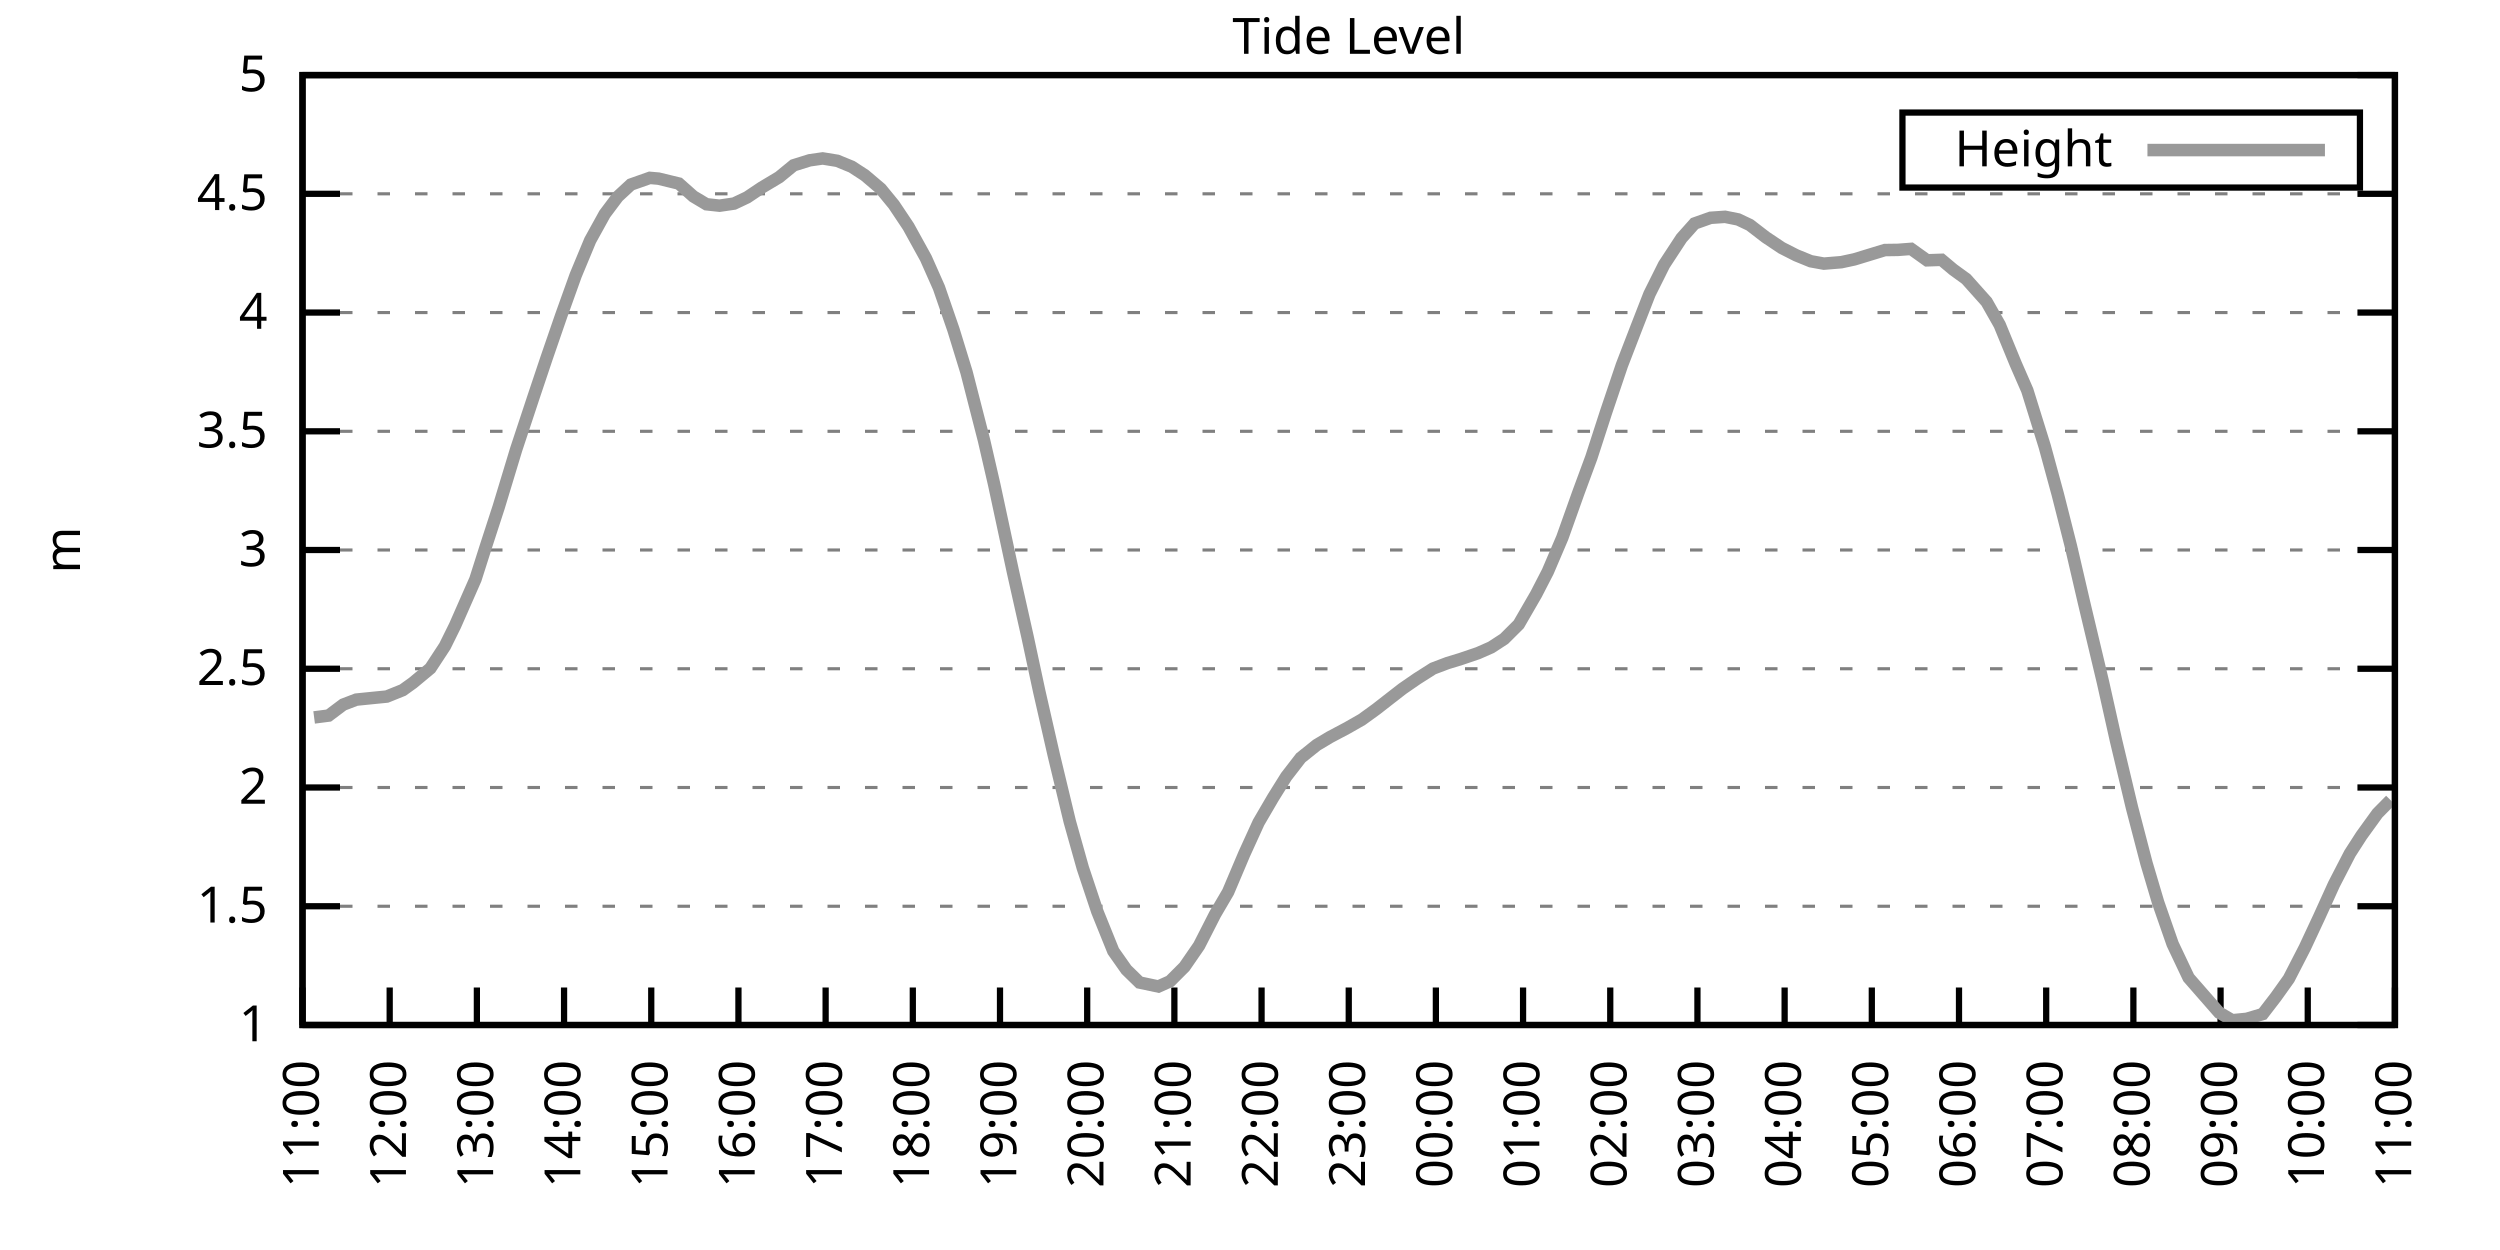
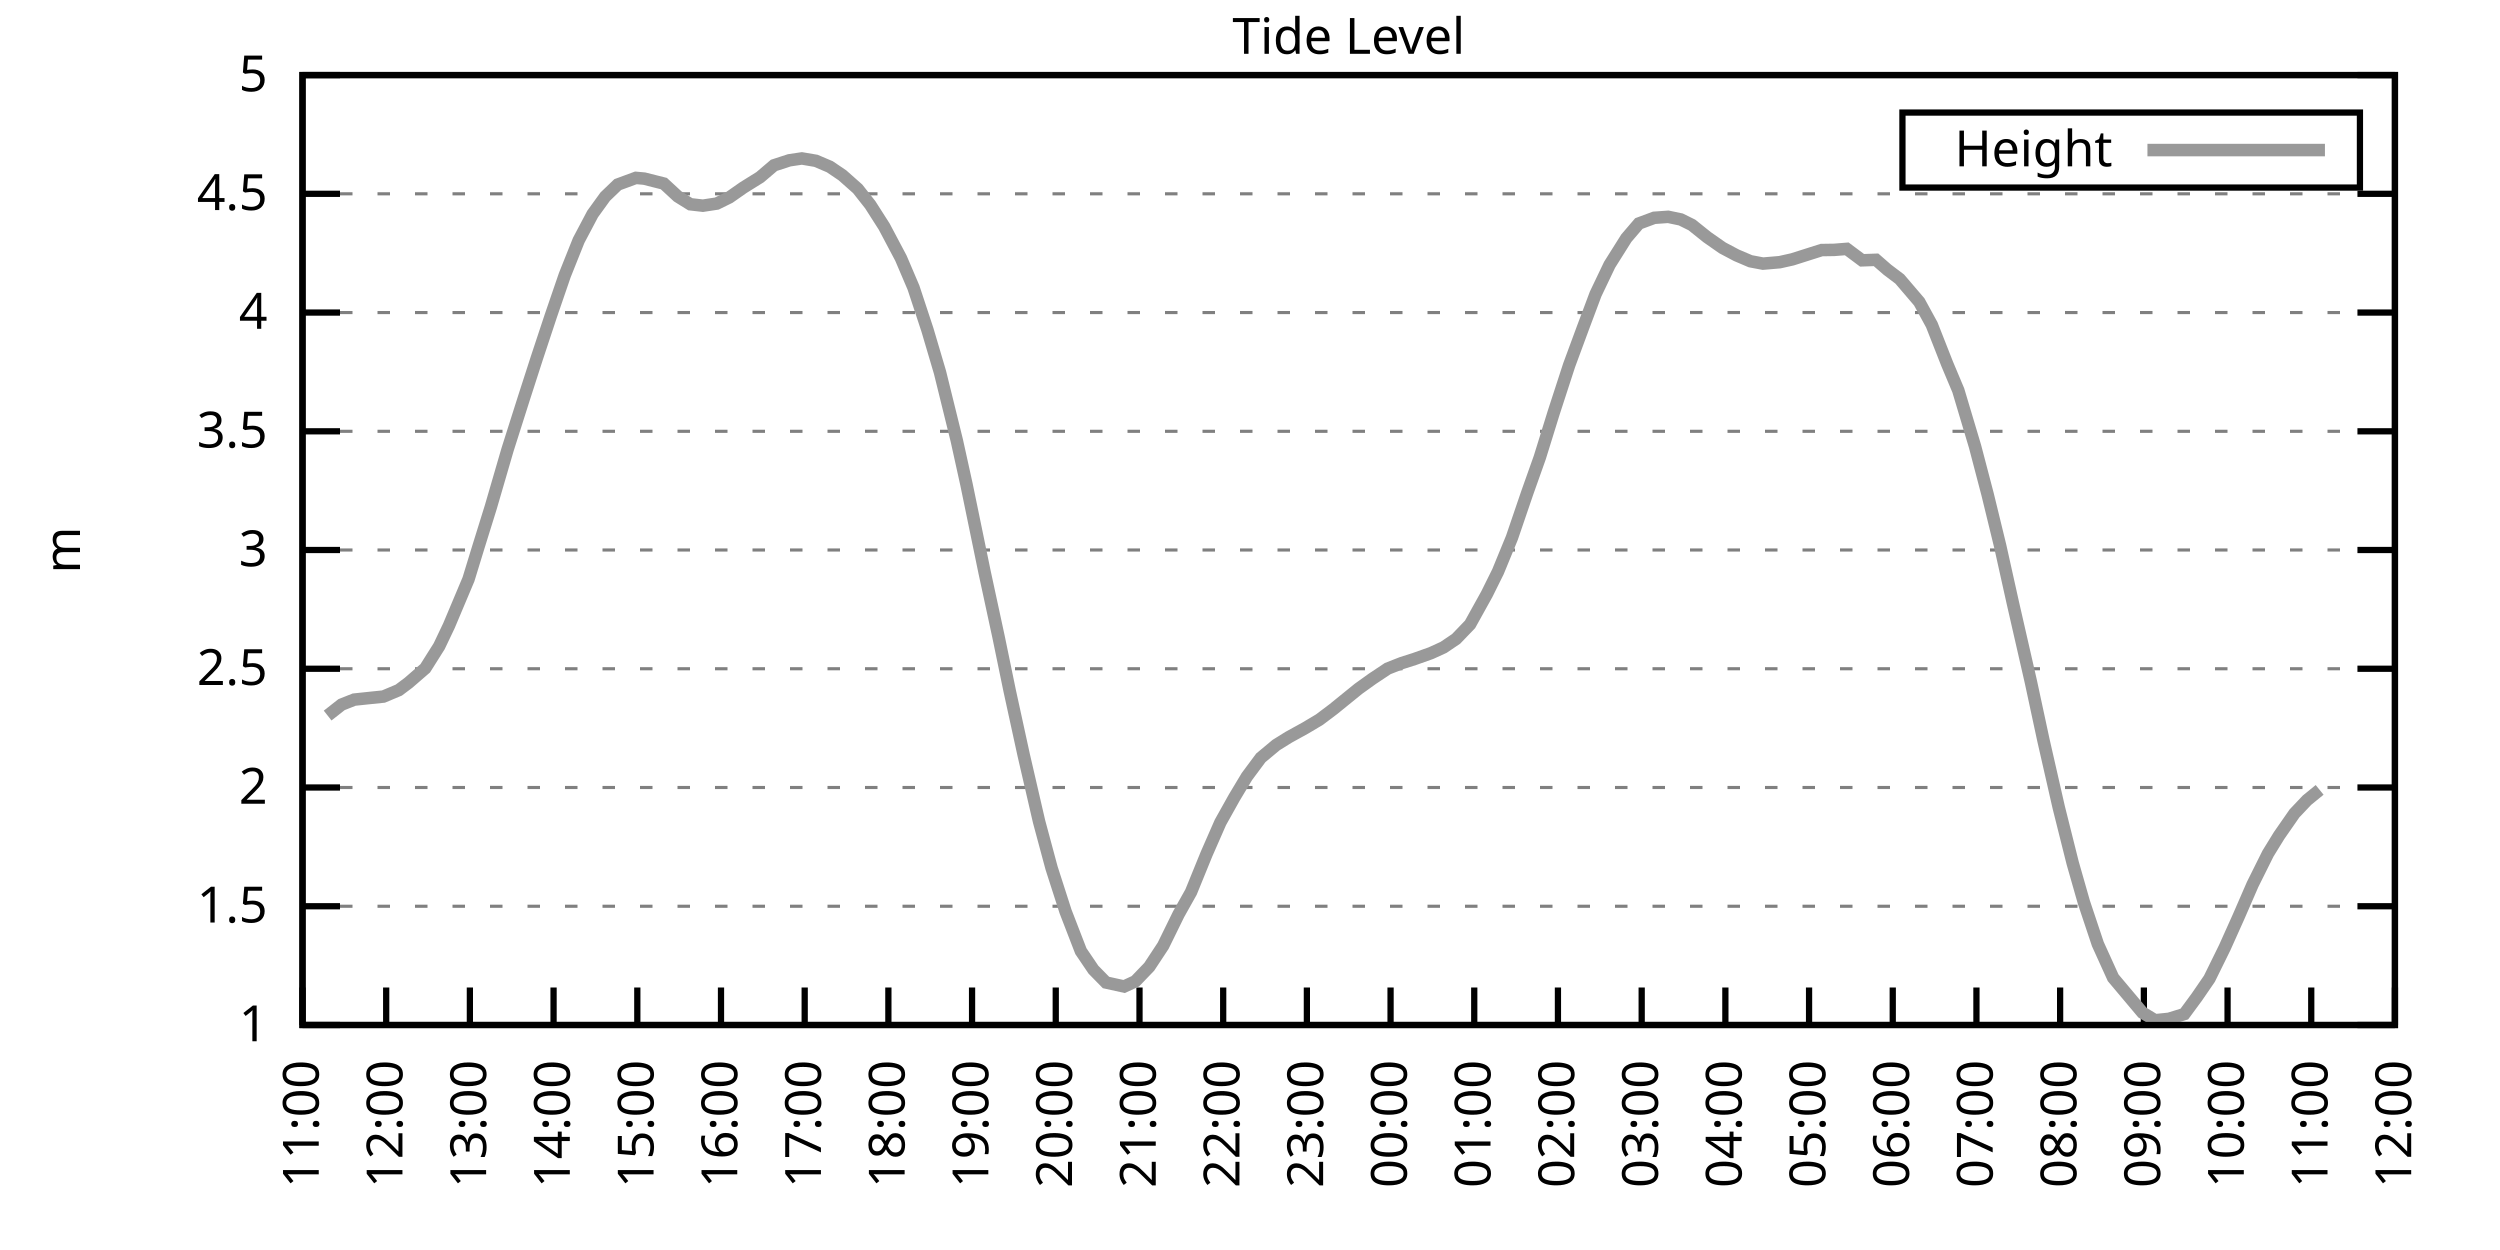
<svg xmlns="http://www.w3.org/2000/svg" xmlns:xlink="http://www.w3.org/1999/xlink" width="400" height="200" viewBox="0 0 400 200">
  <g id="gnuplot_canvas">
    <rect x="0" y="0" width="400" height="200" fill="none" />
    <defs>
      <circle id="gpDot" r="0.5" stroke-width="0.5" stroke="currentColor" />
      <path id="gpPt0" stroke-width="0.333" stroke="currentColor" d="M-1,0 h2 M0,-1 v2" />
      <path id="gpPt1" stroke-width="0.333" stroke="currentColor" d="M-1,-1 L1,1 M1,-1 L-1,1" />
      <path id="gpPt2" stroke-width="0.333" stroke="currentColor" d="M-1,0 L1,0 M0,-1 L0,1 M-1,-1 L1,1 M-1,1 L1,-1" />
      <rect id="gpPt3" stroke-width="0.333" stroke="currentColor" x="-1" y="-1" width="2" height="2" />
      <rect id="gpPt4" stroke-width="0.333" stroke="currentColor" fill="currentColor" x="-1" y="-1" width="2" height="2" />
      <circle id="gpPt5" stroke-width="0.333" stroke="currentColor" cx="0" cy="0" r="1" />
      <use xlink:href="#gpPt5" id="gpPt6" fill="currentColor" stroke="none" />
      <path id="gpPt7" stroke-width="0.333" stroke="currentColor" d="M0,-1.33 L-1.33,0.67 L1.33,0.67 z" />
      <use xlink:href="#gpPt7" id="gpPt8" fill="currentColor" stroke="none" />
      <use xlink:href="#gpPt7" id="gpPt9" stroke="currentColor" transform="rotate(180)" />
      <use xlink:href="#gpPt9" id="gpPt10" fill="currentColor" stroke="none" />
      <use xlink:href="#gpPt3" id="gpPt11" stroke="currentColor" transform="rotate(45)" />
      <use xlink:href="#gpPt11" id="gpPt12" fill="currentColor" stroke="none" />
      <path id="gpPt13" stroke-width="0.333" stroke="currentColor" d="M0,1.330 L1.265,0.411 L0.782,-1.067 L-0.782,-1.076 L-1.265,0.411 z" />
      <use xlink:href="#gpPt13" id="gpPt14" fill="currentColor" stroke="none" />
      <filter id="textbox" filterUnits="objectBoundingBox" x="0" y="0" height="1" width="1">
        <feFlood flood-color="white" flood-opacity="1" result="bgnd" />
        <feComposite in="SourceGraphic" in2="bgnd" operator="atop" />
      </filter>
      <filter id="greybox" filterUnits="objectBoundingBox" x="0" y="0" height="1" width="1">
        <feFlood flood-color="lightgrey" flood-opacity="1" result="grey" />
        <feComposite in="SourceGraphic" in2="grey" operator="atop" />
      </filter>
    </defs>
    <g fill="none" color="white" stroke="currentColor" stroke-width="1.00" stroke-linecap="butt" stroke-linejoin="miter">
</g>
    <g fill="none" color="black" stroke="currentColor" stroke-width="1.00" stroke-linecap="butt" stroke-linejoin="miter">
      <g stroke="none" shape-rendering="crispEdges">
        <polygon fill="rgb(255, 255, 255)" points="48.40,164.00 383.18,164.00 383.18,12.02 48.40,12.02 " />
      </g>
    </g>
    <g fill="none" color="black" stroke="currentColor" stroke-width="1.00" stroke-linecap="butt" stroke-linejoin="miter">
</g>
    <g fill="none" color="black" stroke="black" stroke-width="0.50" stroke-linecap="butt" stroke-linejoin="miter">
</g>
    <g fill="none" color="gray" stroke="currentColor" stroke-width="0.50" stroke-linecap="butt" stroke-linejoin="miter">
      <path stroke="gray" stroke-dasharray="2,4" class="gridline" d="M48.40,164.00 L383.19,164.00  " />
    </g>
    <g fill="none" color="gray" stroke="gray" stroke-width="1.00" stroke-linecap="butt" stroke-linejoin="miter">
</g>
    <g fill="none" color="black" stroke="currentColor" stroke-width="1.00" stroke-linecap="butt" stroke-linejoin="miter">
      <path stroke="black" d="M48.40,164.00 L54.40,164.00 M383.19,164.00 L377.19,164.00  " />
      <g transform="translate(42.80,166.60)" stroke="none" fill="black" font-family="Sans" font-size="8.00" text-anchor="end">
        <text>
          <tspan font-family="Sans"> 1</tspan>
        </text>
      </g>
    </g>
    <g fill="none" color="black" stroke="currentColor" stroke-width="1.00" stroke-linecap="butt" stroke-linejoin="miter">
</g>
    <g fill="none" color="black" stroke="black" stroke-width="0.50" stroke-linecap="butt" stroke-linejoin="miter">
</g>
    <g fill="none" color="gray" stroke="currentColor" stroke-width="0.50" stroke-linecap="butt" stroke-linejoin="miter">
      <path stroke="gray" stroke-dasharray="2,4" class="gridline" d="M48.40,145.00 L383.19,145.00  " />
    </g>
    <g fill="none" color="gray" stroke="gray" stroke-width="1.00" stroke-linecap="butt" stroke-linejoin="miter">
</g>
    <g fill="none" color="black" stroke="currentColor" stroke-width="1.00" stroke-linecap="butt" stroke-linejoin="miter">
      <path stroke="black" d="M48.40,145.00 L54.40,145.00 M383.19,145.00 L377.19,145.00  " />
      <g transform="translate(42.80,147.60)" stroke="none" fill="black" font-family="Sans" font-size="8.00" text-anchor="end">
        <text>
          <tspan font-family="Sans"> 1.5</tspan>
        </text>
      </g>
    </g>
    <g fill="none" color="black" stroke="currentColor" stroke-width="1.00" stroke-linecap="butt" stroke-linejoin="miter">
</g>
    <g fill="none" color="black" stroke="black" stroke-width="0.50" stroke-linecap="butt" stroke-linejoin="miter">
</g>
    <g fill="none" color="gray" stroke="currentColor" stroke-width="0.50" stroke-linecap="butt" stroke-linejoin="miter">
      <path stroke="gray" stroke-dasharray="2,4" class="gridline" d="M48.40,126.00 L383.19,126.00  " />
    </g>
    <g fill="none" color="gray" stroke="gray" stroke-width="1.00" stroke-linecap="butt" stroke-linejoin="miter">
</g>
    <g fill="none" color="black" stroke="currentColor" stroke-width="1.00" stroke-linecap="butt" stroke-linejoin="miter">
      <path stroke="black" d="M48.40,126.00 L54.40,126.00 M383.19,126.00 L377.19,126.00  " />
      <g transform="translate(42.80,128.60)" stroke="none" fill="black" font-family="Sans" font-size="8.00" text-anchor="end">
        <text>
          <tspan font-family="Sans"> 2</tspan>
        </text>
      </g>
    </g>
    <g fill="none" color="black" stroke="currentColor" stroke-width="1.00" stroke-linecap="butt" stroke-linejoin="miter">
</g>
    <g fill="none" color="black" stroke="black" stroke-width="0.50" stroke-linecap="butt" stroke-linejoin="miter">
</g>
    <g fill="none" color="gray" stroke="currentColor" stroke-width="0.50" stroke-linecap="butt" stroke-linejoin="miter">
      <path stroke="gray" stroke-dasharray="2,4" class="gridline" d="M48.40,107.00 L383.19,107.00  " />
    </g>
    <g fill="none" color="gray" stroke="gray" stroke-width="1.00" stroke-linecap="butt" stroke-linejoin="miter">
</g>
    <g fill="none" color="black" stroke="currentColor" stroke-width="1.00" stroke-linecap="butt" stroke-linejoin="miter">
      <path stroke="black" d="M48.40,107.00 L54.40,107.00 M383.19,107.00 L377.19,107.00  " />
      <g transform="translate(42.80,109.60)" stroke="none" fill="black" font-family="Sans" font-size="8.00" text-anchor="end">
        <text>
          <tspan font-family="Sans"> 2.5</tspan>
        </text>
      </g>
    </g>
    <g fill="none" color="black" stroke="currentColor" stroke-width="1.00" stroke-linecap="butt" stroke-linejoin="miter">
</g>
    <g fill="none" color="black" stroke="black" stroke-width="0.50" stroke-linecap="butt" stroke-linejoin="miter">
</g>
    <g fill="none" color="gray" stroke="currentColor" stroke-width="0.50" stroke-linecap="butt" stroke-linejoin="miter">
      <path stroke="gray" stroke-dasharray="2,4" class="gridline" d="M48.40,88.00 L383.19,88.00  " />
    </g>
    <g fill="none" color="gray" stroke="gray" stroke-width="1.00" stroke-linecap="butt" stroke-linejoin="miter">
</g>
    <g fill="none" color="black" stroke="currentColor" stroke-width="1.00" stroke-linecap="butt" stroke-linejoin="miter">
      <path stroke="black" d="M48.40,88.00 L54.40,88.00 M383.19,88.00 L377.19,88.00  " />
      <g transform="translate(42.80,90.60)" stroke="none" fill="black" font-family="Sans" font-size="8.00" text-anchor="end">
        <text>
          <tspan font-family="Sans"> 3</tspan>
        </text>
      </g>
    </g>
    <g fill="none" color="black" stroke="currentColor" stroke-width="1.00" stroke-linecap="butt" stroke-linejoin="miter">
</g>
    <g fill="none" color="black" stroke="black" stroke-width="0.50" stroke-linecap="butt" stroke-linejoin="miter">
</g>
    <g fill="none" color="gray" stroke="currentColor" stroke-width="0.50" stroke-linecap="butt" stroke-linejoin="miter">
      <path stroke="gray" stroke-dasharray="2,4" class="gridline" d="M48.40,69.01 L383.19,69.01  " />
    </g>
    <g fill="none" color="gray" stroke="gray" stroke-width="1.00" stroke-linecap="butt" stroke-linejoin="miter">
</g>
    <g fill="none" color="black" stroke="currentColor" stroke-width="1.00" stroke-linecap="butt" stroke-linejoin="miter">
      <path stroke="black" d="M48.40,69.01 L54.40,69.01 M383.19,69.01 L377.19,69.01  " />
      <g transform="translate(42.80,71.61)" stroke="none" fill="black" font-family="Sans" font-size="8.00" text-anchor="end">
        <text>
          <tspan font-family="Sans"> 3.5</tspan>
        </text>
      </g>
    </g>
    <g fill="none" color="black" stroke="currentColor" stroke-width="1.00" stroke-linecap="butt" stroke-linejoin="miter">
</g>
    <g fill="none" color="black" stroke="black" stroke-width="0.50" stroke-linecap="butt" stroke-linejoin="miter">
</g>
    <g fill="none" color="gray" stroke="currentColor" stroke-width="0.50" stroke-linecap="butt" stroke-linejoin="miter">
      <path stroke="gray" stroke-dasharray="2,4" class="gridline" d="M48.40,50.01 L383.19,50.01  " />
    </g>
    <g fill="none" color="gray" stroke="gray" stroke-width="1.00" stroke-linecap="butt" stroke-linejoin="miter">
</g>
    <g fill="none" color="black" stroke="currentColor" stroke-width="1.00" stroke-linecap="butt" stroke-linejoin="miter">
      <path stroke="black" d="M48.40,50.01 L54.40,50.01 M383.19,50.01 L377.19,50.01  " />
      <g transform="translate(42.80,52.61)" stroke="none" fill="black" font-family="Sans" font-size="8.00" text-anchor="end">
        <text>
          <tspan font-family="Sans"> 4</tspan>
        </text>
      </g>
    </g>
    <g fill="none" color="black" stroke="currentColor" stroke-width="1.00" stroke-linecap="butt" stroke-linejoin="miter">
</g>
    <g fill="none" color="black" stroke="black" stroke-width="0.50" stroke-linecap="butt" stroke-linejoin="miter">
</g>
    <g fill="none" color="gray" stroke="currentColor" stroke-width="0.50" stroke-linecap="butt" stroke-linejoin="miter">
      <path stroke="gray" stroke-dasharray="2,4" class="gridline" d="M48.40,31.01 L383.19,31.01  " />
    </g>
    <g fill="none" color="gray" stroke="gray" stroke-width="1.00" stroke-linecap="butt" stroke-linejoin="miter">
</g>
    <g fill="none" color="black" stroke="currentColor" stroke-width="1.00" stroke-linecap="butt" stroke-linejoin="miter">
      <path stroke="black" d="M48.40,31.01 L54.40,31.01 M383.19,31.01 L377.19,31.01  " />
      <g transform="translate(42.80,33.61)" stroke="none" fill="black" font-family="Sans" font-size="8.00" text-anchor="end">
        <text>
          <tspan font-family="Sans"> 4.5</tspan>
        </text>
      </g>
    </g>
    <g fill="none" color="black" stroke="currentColor" stroke-width="1.00" stroke-linecap="butt" stroke-linejoin="miter">
</g>
    <g fill="none" color="black" stroke="black" stroke-width="0.50" stroke-linecap="butt" stroke-linejoin="miter">
</g>
    <g fill="none" color="gray" stroke="currentColor" stroke-width="0.50" stroke-linecap="butt" stroke-linejoin="miter">
      <path stroke="gray" stroke-dasharray="2,4" class="gridline" d="M48.40,12.01 L383.19,12.01  " />
    </g>
    <g fill="none" color="gray" stroke="gray" stroke-width="1.00" stroke-linecap="butt" stroke-linejoin="miter">
</g>
    <g fill="none" color="black" stroke="currentColor" stroke-width="1.00" stroke-linecap="butt" stroke-linejoin="miter">
      <path stroke="black" d="M48.40,12.01 L54.40,12.01 M383.19,12.01 L377.19,12.01  " />
      <g transform="translate(42.80,14.61)" stroke="none" fill="black" font-family="Sans" font-size="8.00" text-anchor="end">
        <text>
          <tspan font-family="Sans"> 5</tspan>
        </text>
      </g>
    </g>
    <g fill="none" color="black" stroke="currentColor" stroke-width="1.00" stroke-linecap="butt" stroke-linejoin="miter">
      <path stroke="black" d="M48.40,164.00 L48.40,158.00  " />
      <g transform="translate(51.00,169.60) rotate(270.00)" stroke="none" fill="black" font-family="Sans" font-size="8.00" text-anchor="end">
        <text>
          <tspan font-family="Sans">11:00</tspan>
        </text>
      </g>
    </g>
    <g fill="none" color="black" stroke="currentColor" stroke-width="1.00" stroke-linecap="butt" stroke-linejoin="miter">
-       <path stroke="black" d="M62.35,164.00 L62.35,158.00  " />
-       <g transform="translate(64.95,169.60) rotate(270.00)" stroke="none" fill="black" font-family="Sans" font-size="8.00" text-anchor="end">
+       <path stroke="black" d="M61.79,164.00 L61.79,158.00  " />
+       <g transform="translate(64.39,169.60) rotate(270.00)" stroke="none" fill="black" font-family="Sans" font-size="8.00" text-anchor="end">
        <text>
          <tspan font-family="Sans">12:00</tspan>
        </text>
      </g>
    </g>
    <g fill="none" color="black" stroke="currentColor" stroke-width="1.00" stroke-linecap="butt" stroke-linejoin="miter">
-       <path stroke="black" d="M76.30,164.00 L76.30,158.00  " />
-       <g transform="translate(78.90,169.60) rotate(270.00)" stroke="none" fill="black" font-family="Sans" font-size="8.00" text-anchor="end">
+       <path stroke="black" d="M75.18,164.00 L75.18,158.00  " />
+       <g transform="translate(77.78,169.60) rotate(270.00)" stroke="none" fill="black" font-family="Sans" font-size="8.00" text-anchor="end">
        <text>
          <tspan font-family="Sans">13:00</tspan>
        </text>
      </g>
    </g>
    <g fill="none" color="black" stroke="currentColor" stroke-width="1.00" stroke-linecap="butt" stroke-linejoin="miter">
-       <path stroke="black" d="M90.25,164.00 L90.25,158.00  " />
-       <g transform="translate(92.85,169.60) rotate(270.00)" stroke="none" fill="black" font-family="Sans" font-size="8.00" text-anchor="end">
+       <path stroke="black" d="M88.57,164.00 L88.57,158.00  " />
+       <g transform="translate(91.17,169.60) rotate(270.00)" stroke="none" fill="black" font-family="Sans" font-size="8.00" text-anchor="end">
        <text>
          <tspan font-family="Sans">14:00</tspan>
        </text>
      </g>
    </g>
    <g fill="none" color="black" stroke="currentColor" stroke-width="1.00" stroke-linecap="butt" stroke-linejoin="miter">
-       <path stroke="black" d="M104.20,164.00 L104.20,158.00  " />
-       <g transform="translate(106.80,169.60) rotate(270.00)" stroke="none" fill="black" font-family="Sans" font-size="8.00" text-anchor="end">
+       <path stroke="black" d="M101.97,164.00 L101.97,158.00  " />
+       <g transform="translate(104.57,169.60) rotate(270.00)" stroke="none" fill="black" font-family="Sans" font-size="8.00" text-anchor="end">
        <text>
          <tspan font-family="Sans">15:00</tspan>
        </text>
      </g>
    </g>
    <g fill="none" color="black" stroke="currentColor" stroke-width="1.00" stroke-linecap="butt" stroke-linejoin="miter">
-       <path stroke="black" d="M118.15,164.00 L118.15,158.00  " />
-       <g transform="translate(120.75,169.60) rotate(270.00)" stroke="none" fill="black" font-family="Sans" font-size="8.00" text-anchor="end">
+       <path stroke="black" d="M115.36,164.00 L115.36,158.00  " />
+       <g transform="translate(117.96,169.60) rotate(270.00)" stroke="none" fill="black" font-family="Sans" font-size="8.00" text-anchor="end">
        <text>
          <tspan font-family="Sans">16:00</tspan>
        </text>
      </g>
    </g>
    <g fill="none" color="black" stroke="currentColor" stroke-width="1.00" stroke-linecap="butt" stroke-linejoin="miter">
-       <path stroke="black" d="M132.10,164.00 L132.10,158.00  " />
-       <g transform="translate(134.70,169.60) rotate(270.00)" stroke="none" fill="black" font-family="Sans" font-size="8.00" text-anchor="end">
+       <path stroke="black" d="M128.75,164.00 L128.75,158.00  " />
+       <g transform="translate(131.35,169.60) rotate(270.00)" stroke="none" fill="black" font-family="Sans" font-size="8.00" text-anchor="end">
        <text>
          <tspan font-family="Sans">17:00</tspan>
        </text>
      </g>
    </g>
    <g fill="none" color="black" stroke="currentColor" stroke-width="1.00" stroke-linecap="butt" stroke-linejoin="miter">
-       <path stroke="black" d="M146.05,164.00 L146.05,158.00  " />
-       <g transform="translate(148.65,169.60) rotate(270.00)" stroke="none" fill="black" font-family="Sans" font-size="8.00" text-anchor="end">
+       <path stroke="black" d="M142.14,164.00 L142.14,158.00  " />
+       <g transform="translate(144.74,169.60) rotate(270.00)" stroke="none" fill="black" font-family="Sans" font-size="8.00" text-anchor="end">
        <text>
          <tspan font-family="Sans">18:00</tspan>
        </text>
      </g>
    </g>
    <g fill="none" color="black" stroke="currentColor" stroke-width="1.00" stroke-linecap="butt" stroke-linejoin="miter">
-       <path stroke="black" d="M160.00,164.00 L160.00,158.00  " />
-       <g transform="translate(162.60,169.60) rotate(270.00)" stroke="none" fill="black" font-family="Sans" font-size="8.00" text-anchor="end">
+       <path stroke="black" d="M155.53,164.00 L155.53,158.00  " />
+       <g transform="translate(158.13,169.60) rotate(270.00)" stroke="none" fill="black" font-family="Sans" font-size="8.00" text-anchor="end">
        <text>
          <tspan font-family="Sans">19:00</tspan>
        </text>
      </g>
    </g>
    <g fill="none" color="black" stroke="currentColor" stroke-width="1.00" stroke-linecap="butt" stroke-linejoin="miter">
-       <path stroke="black" d="M173.95,164.00 L173.95,158.00  " />
-       <g transform="translate(176.55,169.60) rotate(270.00)" stroke="none" fill="black" font-family="Sans" font-size="8.00" text-anchor="end">
+       <path stroke="black" d="M168.92,164.00 L168.92,158.00  " />
+       <g transform="translate(171.52,169.60) rotate(270.00)" stroke="none" fill="black" font-family="Sans" font-size="8.00" text-anchor="end">
        <text>
          <tspan font-family="Sans">20:00</tspan>
        </text>
      </g>
    </g>
    <g fill="none" color="black" stroke="currentColor" stroke-width="1.00" stroke-linecap="butt" stroke-linejoin="miter">
-       <path stroke="black" d="M187.90,164.00 L187.90,158.00  " />
-       <g transform="translate(190.50,169.60) rotate(270.00)" stroke="none" fill="black" font-family="Sans" font-size="8.00" text-anchor="end">
+       <path stroke="black" d="M182.32,164.00 L182.32,158.00  " />
+       <g transform="translate(184.92,169.60) rotate(270.00)" stroke="none" fill="black" font-family="Sans" font-size="8.00" text-anchor="end">
        <text>
          <tspan font-family="Sans">21:00</tspan>
        </text>
      </g>
    </g>
    <g fill="none" color="black" stroke="currentColor" stroke-width="1.00" stroke-linecap="butt" stroke-linejoin="miter">
-       <path stroke="black" d="M201.85,164.00 L201.85,158.00  " />
-       <g transform="translate(204.45,169.60) rotate(270.00)" stroke="none" fill="black" font-family="Sans" font-size="8.00" text-anchor="end">
+       <path stroke="black" d="M195.71,164.00 L195.71,158.00  " />
+       <g transform="translate(198.31,169.60) rotate(270.00)" stroke="none" fill="black" font-family="Sans" font-size="8.00" text-anchor="end">
        <text>
          <tspan font-family="Sans">22:00</tspan>
        </text>
      </g>
    </g>
    <g fill="none" color="black" stroke="currentColor" stroke-width="1.00" stroke-linecap="butt" stroke-linejoin="miter">
-       <path stroke="black" d="M215.80,164.00 L215.80,158.00  " />
-       <g transform="translate(218.40,169.60) rotate(270.00)" stroke="none" fill="black" font-family="Sans" font-size="8.00" text-anchor="end">
+       <path stroke="black" d="M209.10,164.00 L209.10,158.00  " />
+       <g transform="translate(211.70,169.60) rotate(270.00)" stroke="none" fill="black" font-family="Sans" font-size="8.00" text-anchor="end">
        <text>
          <tspan font-family="Sans">23:00</tspan>
        </text>
      </g>
    </g>
    <g fill="none" color="black" stroke="currentColor" stroke-width="1.00" stroke-linecap="butt" stroke-linejoin="miter">
-       <path stroke="black" d="M229.74,164.00 L229.74,158.00  " />
-       <g transform="translate(232.34,169.60) rotate(270.00)" stroke="none" fill="black" font-family="Sans" font-size="8.00" text-anchor="end">
+       <path stroke="black" d="M222.49,164.00 L222.49,158.00  " />
+       <g transform="translate(225.09,169.60) rotate(270.00)" stroke="none" fill="black" font-family="Sans" font-size="8.00" text-anchor="end">
        <text>
          <tspan font-family="Sans">00:00</tspan>
        </text>
      </g>
    </g>
    <g fill="none" color="black" stroke="currentColor" stroke-width="1.00" stroke-linecap="butt" stroke-linejoin="miter">
-       <path stroke="black" d="M243.69,164.00 L243.69,158.00  " />
-       <g transform="translate(246.29,169.60) rotate(270.00)" stroke="none" fill="black" font-family="Sans" font-size="8.00" text-anchor="end">
+       <path stroke="black" d="M235.88,164.00 L235.88,158.00  " />
+       <g transform="translate(238.48,169.60) rotate(270.00)" stroke="none" fill="black" font-family="Sans" font-size="8.00" text-anchor="end">
        <text>
          <tspan font-family="Sans">01:00</tspan>
        </text>
      </g>
    </g>
    <g fill="none" color="black" stroke="currentColor" stroke-width="1.00" stroke-linecap="butt" stroke-linejoin="miter">
-       <path stroke="black" d="M257.64,164.00 L257.64,158.00  " />
-       <g transform="translate(260.24,169.60) rotate(270.00)" stroke="none" fill="black" font-family="Sans" font-size="8.00" text-anchor="end">
+       <path stroke="black" d="M249.27,164.00 L249.27,158.00  " />
+       <g transform="translate(251.87,169.60) rotate(270.00)" stroke="none" fill="black" font-family="Sans" font-size="8.00" text-anchor="end">
        <text>
          <tspan font-family="Sans">02:00</tspan>
        </text>
      </g>
    </g>
    <g fill="none" color="black" stroke="currentColor" stroke-width="1.00" stroke-linecap="butt" stroke-linejoin="miter">
-       <path stroke="black" d="M271.59,164.00 L271.59,158.00  " />
-       <g transform="translate(274.19,169.60) rotate(270.00)" stroke="none" fill="black" font-family="Sans" font-size="8.00" text-anchor="end">
+       <path stroke="black" d="M262.67,164.00 L262.67,158.00  " />
+       <g transform="translate(265.27,169.60) rotate(270.00)" stroke="none" fill="black" font-family="Sans" font-size="8.00" text-anchor="end">
        <text>
          <tspan font-family="Sans">03:00</tspan>
        </text>
      </g>
    </g>
    <g fill="none" color="black" stroke="currentColor" stroke-width="1.00" stroke-linecap="butt" stroke-linejoin="miter">
-       <path stroke="black" d="M285.54,164.00 L285.54,158.00  " />
-       <g transform="translate(288.14,169.60) rotate(270.00)" stroke="none" fill="black" font-family="Sans" font-size="8.00" text-anchor="end">
+       <path stroke="black" d="M276.06,164.00 L276.06,158.00  " />
+       <g transform="translate(278.66,169.60) rotate(270.00)" stroke="none" fill="black" font-family="Sans" font-size="8.00" text-anchor="end">
        <text>
          <tspan font-family="Sans">04:00</tspan>
        </text>
      </g>
    </g>
    <g fill="none" color="black" stroke="currentColor" stroke-width="1.00" stroke-linecap="butt" stroke-linejoin="miter">
-       <path stroke="black" d="M299.49,164.00 L299.49,158.00  " />
-       <g transform="translate(302.09,169.60) rotate(270.00)" stroke="none" fill="black" font-family="Sans" font-size="8.00" text-anchor="end">
+       <path stroke="black" d="M289.45,164.00 L289.45,158.00  " />
+       <g transform="translate(292.05,169.60) rotate(270.00)" stroke="none" fill="black" font-family="Sans" font-size="8.00" text-anchor="end">
        <text>
          <tspan font-family="Sans">05:00</tspan>
        </text>
      </g>
    </g>
    <g fill="none" color="black" stroke="currentColor" stroke-width="1.00" stroke-linecap="butt" stroke-linejoin="miter">
-       <path stroke="black" d="M313.44,164.00 L313.44,158.00  " />
-       <g transform="translate(316.04,169.60) rotate(270.00)" stroke="none" fill="black" font-family="Sans" font-size="8.00" text-anchor="end">
+       <path stroke="black" d="M302.84,164.00 L302.84,158.00  " />
+       <g transform="translate(305.44,169.60) rotate(270.00)" stroke="none" fill="black" font-family="Sans" font-size="8.00" text-anchor="end">
        <text>
          <tspan font-family="Sans">06:00</tspan>
        </text>
      </g>
    </g>
    <g fill="none" color="black" stroke="currentColor" stroke-width="1.00" stroke-linecap="butt" stroke-linejoin="miter">
-       <path stroke="black" d="M327.39,164.00 L327.39,158.00  " />
-       <g transform="translate(329.99,169.60) rotate(270.00)" stroke="none" fill="black" font-family="Sans" font-size="8.00" text-anchor="end">
+       <path stroke="black" d="M316.23,164.00 L316.23,158.00  " />
+       <g transform="translate(318.83,169.60) rotate(270.00)" stroke="none" fill="black" font-family="Sans" font-size="8.00" text-anchor="end">
        <text>
          <tspan font-family="Sans">07:00</tspan>
        </text>
      </g>
    </g>
    <g fill="none" color="black" stroke="currentColor" stroke-width="1.00" stroke-linecap="butt" stroke-linejoin="miter">
-       <path stroke="black" d="M341.34,164.00 L341.34,158.00  " />
-       <g transform="translate(343.94,169.60) rotate(270.00)" stroke="none" fill="black" font-family="Sans" font-size="8.00" text-anchor="end">
+       <path stroke="black" d="M329.62,164.00 L329.62,158.00  " />
+       <g transform="translate(332.22,169.60) rotate(270.00)" stroke="none" fill="black" font-family="Sans" font-size="8.00" text-anchor="end">
        <text>
          <tspan font-family="Sans">08:00</tspan>
        </text>
      </g>
    </g>
    <g fill="none" color="black" stroke="currentColor" stroke-width="1.00" stroke-linecap="butt" stroke-linejoin="miter">
-       <path stroke="black" d="M355.29,164.00 L355.29,158.00  " />
-       <g transform="translate(357.89,169.60) rotate(270.00)" stroke="none" fill="black" font-family="Sans" font-size="8.00" text-anchor="end">
+       <path stroke="black" d="M343.02,164.00 L343.02,158.00  " />
+       <g transform="translate(345.62,169.60) rotate(270.00)" stroke="none" fill="black" font-family="Sans" font-size="8.00" text-anchor="end">
        <text>
          <tspan font-family="Sans">09:00</tspan>
        </text>
      </g>
    </g>
    <g fill="none" color="black" stroke="currentColor" stroke-width="1.00" stroke-linecap="butt" stroke-linejoin="miter">
-       <path stroke="black" d="M369.24,164.00 L369.24,158.00  " />
-       <g transform="translate(371.84,169.60) rotate(270.00)" stroke="none" fill="black" font-family="Sans" font-size="8.00" text-anchor="end">
+       <path stroke="black" d="M356.41,164.00 L356.41,158.00  " />
+       <g transform="translate(359.01,169.60) rotate(270.00)" stroke="none" fill="black" font-family="Sans" font-size="8.00" text-anchor="end">
        <text>
          <tspan font-family="Sans">10:00</tspan>
+         </text>
+       </g>
+     </g>
+     <g fill="none" color="black" stroke="currentColor" stroke-width="1.00" stroke-linecap="butt" stroke-linejoin="miter">
+       <path stroke="black" d="M369.80,164.00 L369.80,158.00  " />
+       <g transform="translate(372.40,169.60) rotate(270.00)" stroke="none" fill="black" font-family="Sans" font-size="8.00" text-anchor="end">
+         <text>
+           <tspan font-family="Sans">11:00</tspan>
        </text>
      </g>
    </g>
    <g fill="none" color="black" stroke="currentColor" stroke-width="1.00" stroke-linecap="butt" stroke-linejoin="miter">
      <path stroke="black" d="M383.19,164.00 L383.19,158.00  " />
      <g transform="translate(385.79,169.60) rotate(270.00)" stroke="none" fill="black" font-family="Sans" font-size="8.00" text-anchor="end">
        <text>
-           <tspan font-family="Sans">11:00</tspan>
+           <tspan font-family="Sans">12:00</tspan>
        </text>
      </g>
    </g>
    <g fill="none" color="black" stroke="currentColor" stroke-width="1.00" stroke-linecap="butt" stroke-linejoin="miter">
</g>
    <g fill="none" color="black" stroke="currentColor" stroke-width="1.00" stroke-linecap="butt" stroke-linejoin="miter">
      <path stroke="black" d="M48.40,12.01 L48.40,164.00 L383.19,164.00 L383.19,12.01 L48.40,12.01 Z  " />
    </g>
    <g fill="none" color="black" stroke="currentColor" stroke-width="1.00" stroke-linecap="butt" stroke-linejoin="miter">
</g>
    <g fill="none" color="black" stroke="currentColor" stroke-width="1.00" stroke-linecap="butt" stroke-linejoin="miter">
      <path stroke="black" d="M304.39,30.01 L304.39,18.01 L377.59,18.01 L377.59,30.01 L304.39,30.01 Z  " />
    </g>
    <g id="Tide_level_plot_1">
      <g fill="none" color="white" stroke="black" stroke-width="2.00" stroke-linecap="butt" stroke-linejoin="miter">
</g>
      <g fill="none" color="black" stroke="currentColor" stroke-width="2.00" stroke-linecap="butt" stroke-linejoin="miter">
        <g transform="translate(337.99,26.61)" stroke="none" fill="black" font-family="Sans" font-size="8.00" text-anchor="end">
          <text>
            <tspan font-family="Sans">Height</tspan>
          </text>
        </g>
      </g>
      <g fill="none" color="black" stroke="currentColor" stroke-width="2.00" stroke-linecap="butt" stroke-linejoin="miter">
-         <path stroke="rgb(153, 153, 153)" d="M343.59,24.01 L371.99,24.01 M50.26,114.79 L52.58,114.49 L54.91,112.74 L57.00,111.94 L59.56,111.68 L61.88,111.45   L64.44,110.42 L66.07,109.25 L68.86,106.93 L71.18,103.39 L72.81,100.09 L76.07,92.68 L77.69,87.59 L79.79,81.13   L82.58,71.93 L85.37,63.50 L87.46,57.27 L89.78,50.54 L92.11,44.04 L94.43,38.46 L96.76,34.24 L98.85,31.46   L100.94,29.53 L103.97,28.46 L105.36,28.58 L108.62,29.37 L110.94,31.43 L113.03,32.68 L115.13,32.91 L117.45,32.57   L119.54,31.58 L121.87,30.02 L124.66,28.35 L126.98,26.45 L129.54,25.65 L131.63,25.35 L133.96,25.73 L136.28,26.68   L138.37,28.04 L140.93,30.21 L143.02,32.76 L145.35,36.25 L148.14,41.31 L150.23,46.02 L152.56,52.78 L154.65,59.58   L157.44,70.45 L159.07,77.52 L162.09,91.58 L164.41,101.91 L166.27,110.58 L168.60,120.80 L171.16,131.44 L173.25,138.88   L175.57,145.84 L178.13,152.18 L180.22,155.15 L182.32,157.20 L185.34,157.84 L187.20,157.01 L189.52,154.69 L191.85,151.31   L194.41,146.29 L196.50,142.72 L199.06,136.68 L201.38,131.59 L203.71,127.60 L205.80,124.25 L208.12,121.25 L210.68,119.20   L212.77,117.95 L215.56,116.47 L217.89,115.14 L220.21,113.46 L222.30,111.83 L224.40,110.20 L226.72,108.60 L229.28,106.97   L231.60,106.09 L233.70,105.45 L236.49,104.50 L238.58,103.58 L240.67,102.22 L243.00,99.90 L245.79,95.07 L247.65,91.46   L249.97,86.03 L252.53,78.85 L254.62,73.19 L256.95,66.00 L259.50,58.44 L261.83,52.40 L263.92,47.04 L266.25,42.37   L269.04,38.11 L271.13,35.76 L273.69,34.85 L276.01,34.69 L278.10,35.11 L279.96,35.99 L282.52,37.96 L285.08,39.67   L287.40,40.85 L289.73,41.80 L291.82,42.18 L294.61,41.95 L296.70,41.50 L301.58,40.01 L303.68,39.98 L305.77,39.82   L308.33,41.65 L310.65,41.57 L312.51,43.13 L314.60,44.65 L317.86,48.30 L319.95,51.98 L322.51,58.21 L324.37,62.47   L327.16,71.44 L329.25,79.11 L331.34,87.36 L333.44,96.40 L336.46,109.09 L338.55,118.44 L341.11,129.19 L343.43,138.09   L345.29,144.36 L347.62,151.04 L350.18,156.44 L355.06,162.02 L357.15,163.24 L359.48,163.01 L362.03,162.25 L364.13,159.52   L366.22,156.59 L368.78,151.61 L371.10,146.64 L373.43,141.51 L375.98,136.57 L377.84,133.68 L380.40,130.14 L382.49,128.02    " />
+         <path stroke="rgb(153, 153, 153)" d="M343.59,24.01 L371.99,24.01 M52.42,114.49 L54.65,112.74 L56.66,111.94 L59.11,111.68 L61.35,111.45 L63.80,110.42   L65.36,109.25 L68.04,106.93 L70.27,103.39 L71.84,100.09 L74.96,92.68 L76.52,87.59 L78.53,81.13 L81.21,71.93   L83.89,63.50 L85.90,57.27 L88.13,50.54 L90.36,44.04 L92.59,38.46 L94.82,34.24 L96.83,31.46 L98.84,29.53   L101.74,28.46 L103.08,28.58 L106.21,29.37 L108.44,31.43 L110.45,32.68 L112.46,32.91 L114.69,32.57 L116.70,31.58   L118.93,30.02 L121.61,28.35 L123.84,26.45 L126.29,25.65 L128.30,25.35 L130.54,25.73 L132.77,26.68 L134.78,28.04   L137.23,30.21 L139.24,32.76 L141.47,36.25 L144.15,41.31 L146.16,46.02 L148.39,52.78 L150.40,59.58 L153.08,70.45   L154.64,77.52 L157.54,91.58 L159.77,101.91 L161.56,110.58 L163.79,120.80 L166.25,131.44 L168.25,138.88 L170.49,145.84   L172.94,152.18 L174.95,155.15 L176.96,157.20 L179.86,157.84 L181.65,157.01 L183.88,154.69 L186.11,151.31 L188.57,146.29   L190.57,142.72 L193.03,136.68 L195.26,131.59 L197.49,127.60 L199.50,124.25 L201.73,121.25 L204.19,119.20 L206.20,117.95   L208.88,116.47 L211.11,115.14 L213.34,113.46 L215.35,111.83 L217.36,110.20 L219.59,108.60 L222.04,106.97 L224.28,106.09   L226.29,105.45 L228.96,104.50 L230.97,103.58 L232.98,102.22 L235.21,99.90 L237.89,95.07 L239.68,91.46 L241.91,86.03   L244.36,78.85 L246.37,73.19 L248.60,66.00 L251.06,58.44 L253.29,52.40 L255.30,47.04 L257.53,42.37 L260.21,38.11   L262.22,35.76 L264.67,34.85 L266.91,34.69 L268.92,35.11 L270.70,35.99 L273.16,37.96 L275.61,39.67 L277.84,40.85   L280.07,41.80 L282.08,42.18 L284.76,41.95 L286.77,41.50 L291.46,40.01 L293.47,39.98 L295.48,39.82 L297.93,41.65   L300.16,41.57 L301.95,43.13 L303.96,44.65 L307.08,48.30 L309.09,51.98 L311.54,58.21 L313.33,62.47 L316.01,71.44   L318.02,79.11 L320.03,87.36 L322.04,96.40 L324.94,109.09 L326.95,118.44 L329.40,129.19 L331.63,138.09 L333.42,144.36   L335.65,151.04 L338.10,156.44 L342.79,162.02 L344.80,163.24 L347.03,163.01 L349.49,162.25 L351.50,159.52 L353.51,156.59   L355.96,151.61 L358.19,146.64 L360.42,141.51 L362.88,136.57 L364.66,133.68 L367.12,130.14 L369.13,128.02 L371.14,126.38    " />
      </g>
    </g>
    <g fill="none" color="black" stroke="currentColor" stroke-width="2.00" stroke-linecap="butt" stroke-linejoin="miter">
</g>
    <g fill="none" color="black" stroke="black" stroke-width="1.00" stroke-linecap="butt" stroke-linejoin="miter">
</g>
    <g fill="none" color="black" stroke="currentColor" stroke-width="1.00" stroke-linecap="butt" stroke-linejoin="miter">
      <path stroke="black" d="M48.40,12.01 L48.40,164.00 L383.19,164.00 L383.19,12.01 L48.40,12.01 Z  " />
      <g transform="translate(12.80,88.01) rotate(270.00)" stroke="none" fill="black" font-family="Sans" font-size="8.00" text-anchor="middle">
        <text>
          <tspan font-family="Sans">m</tspan>
        </text>
      </g>
    </g>
    <g fill="none" color="black" stroke="currentColor" stroke-width="1.00" stroke-linecap="butt" stroke-linejoin="miter">
</g>
    <g fill="none" color="black" stroke="currentColor" stroke-width="1.00" stroke-linecap="butt" stroke-linejoin="miter">
      <g transform="translate(215.79,8.61)" stroke="none" fill="black" font-family="Sans" font-size="8.00" text-anchor="middle">
        <text>
          <tspan font-family="Sans">Tide Level</tspan>
        </text>
      </g>
    </g>
    <g fill="none" color="black" stroke="currentColor" stroke-width="1.00" stroke-linecap="butt" stroke-linejoin="miter">
</g>
  </g>
</svg>
